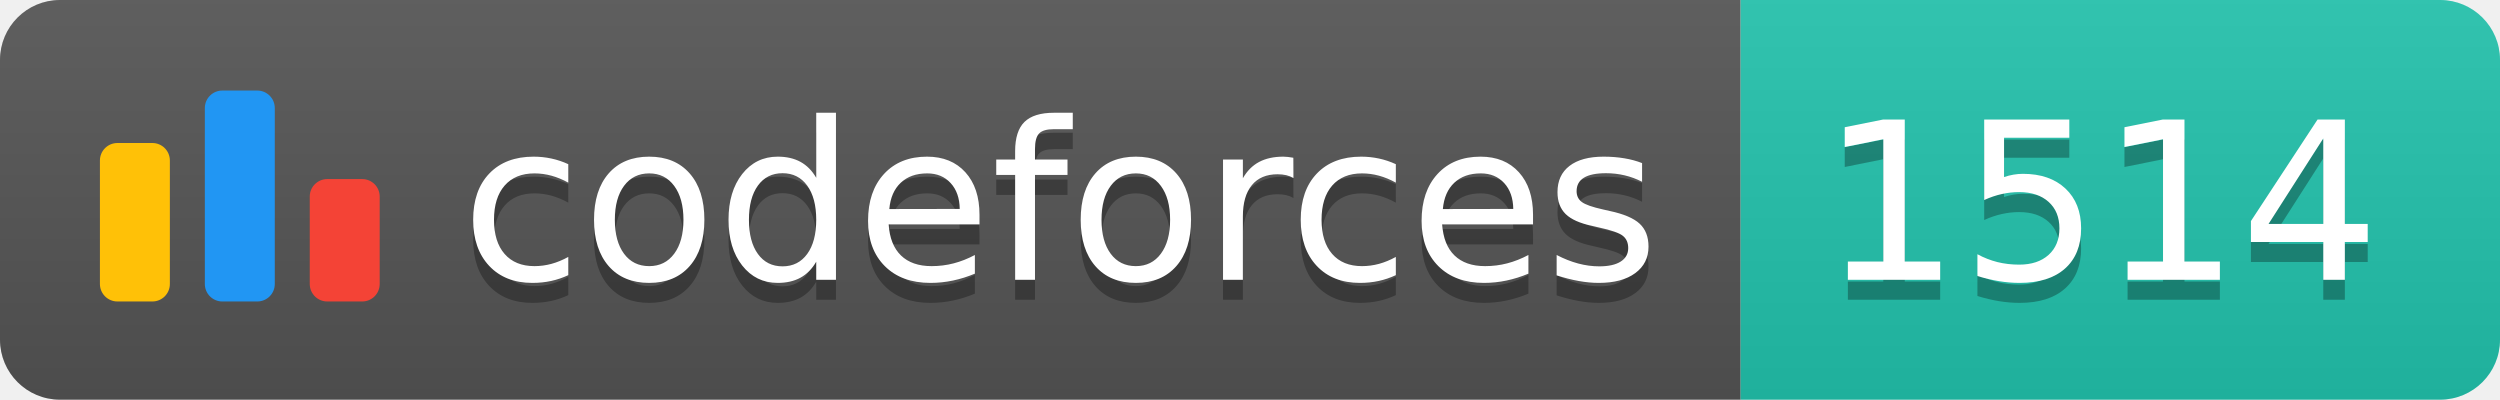
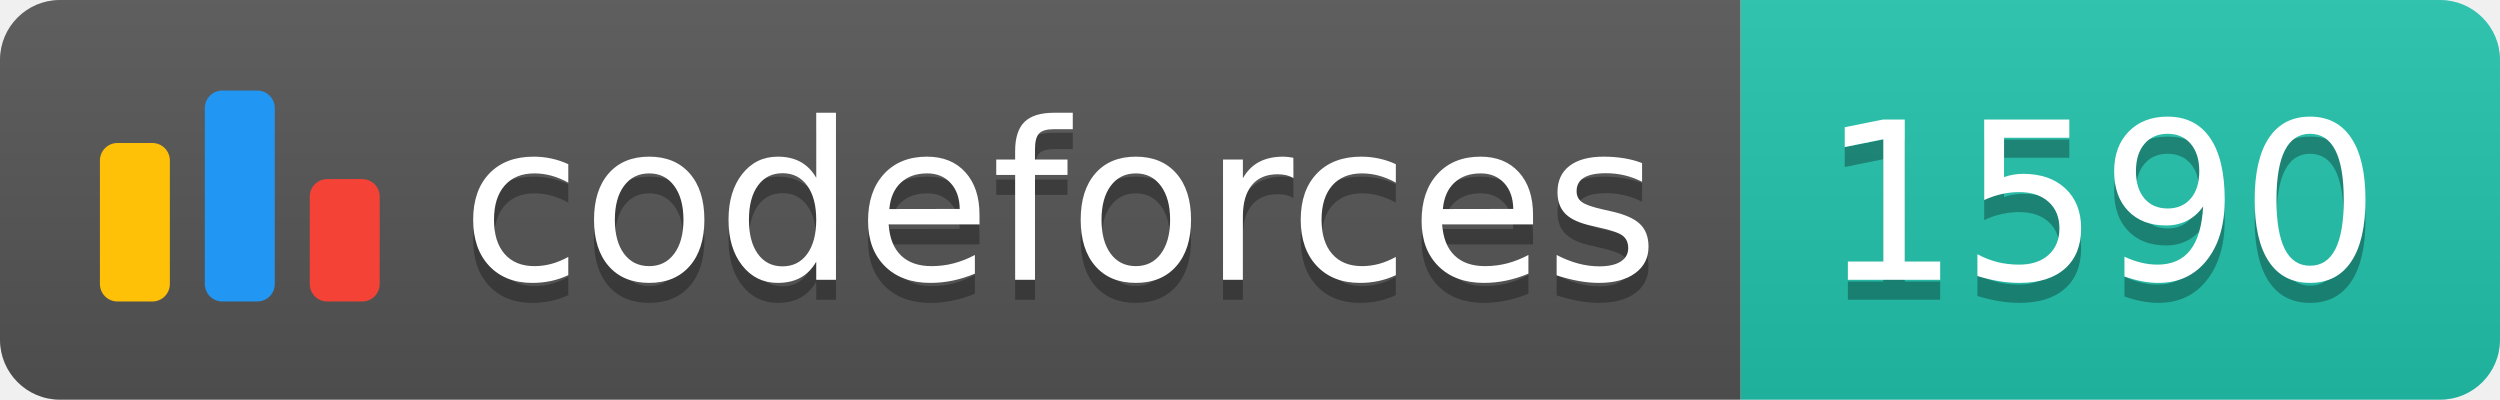
<svg xmlns="http://www.w3.org/2000/svg" width="125.1" height="20">
  <linearGradient id="smooth" x2="0" y2="100%">
    <stop offset="0" stop-color="#bbb" stop-opacity=".1" />
    <stop offset="1" stop-opacity=".1" />
  </linearGradient>
  <clipPath id="round">
    <rect width="125.1" height="20" rx="3" fill="#fff" />
  </clipPath>
  <g clip-path="url(#round)">
    <rect width="87.1" height="20" fill="#555" />
    <rect x="87.1" width="38.0" height="20" fill="#22C4AE" />
    <rect width="125.1" height="20" fill="url(#smooth)" />
  </g>
  <g fill="#fff" text-anchor="middle" font-family="DejaVu Sans,Verdana,Geneva,sans-serif" font-size="110">
    <svg x="5" y="3" class="logo" width="14" height="14" viewBox="0 0 32 25" fill="none">
      <rect y="6" width="8" height="18.125" rx="2" fill="#FFC107" />
      <rect x="24" y="10.125" width="8" height="14" rx="2" fill="#F44336" />
      <rect x="12" width="8" height="24.125" rx="2" fill="#2196F3" />
    </svg>
    <text x="530.5" y="150" fill="#010101" fill-opacity=".3" transform="scale(0.1)" textLength="601.0" lengthAdjust="spacing">codeforces
        </text>
    <text x="530.5" y="140" transform="scale(0.1)" textLength="601.0" lengthAdjust="spacing">codeforces</text>
-     <text x="1051.0" y="150" fill="#010101" fill-opacity=".3" transform="scale(0.1)" textLength="280.0" lengthAdjust="spacing">1514
+     <text x="1051.0" y="150" fill="#010101" fill-opacity=".3" transform="scale(0.1)" textLength="280.0" lengthAdjust="spacing">1590
        </text>
-     <text x="1051.0" y="140" transform="scale(0.1)" textLength="280.0" lengthAdjust="spacing">1514</text>
+     <text x="1051.0" y="140" transform="scale(0.1)" textLength="280.0" lengthAdjust="spacing">1590</text>
  </g>
</svg>
